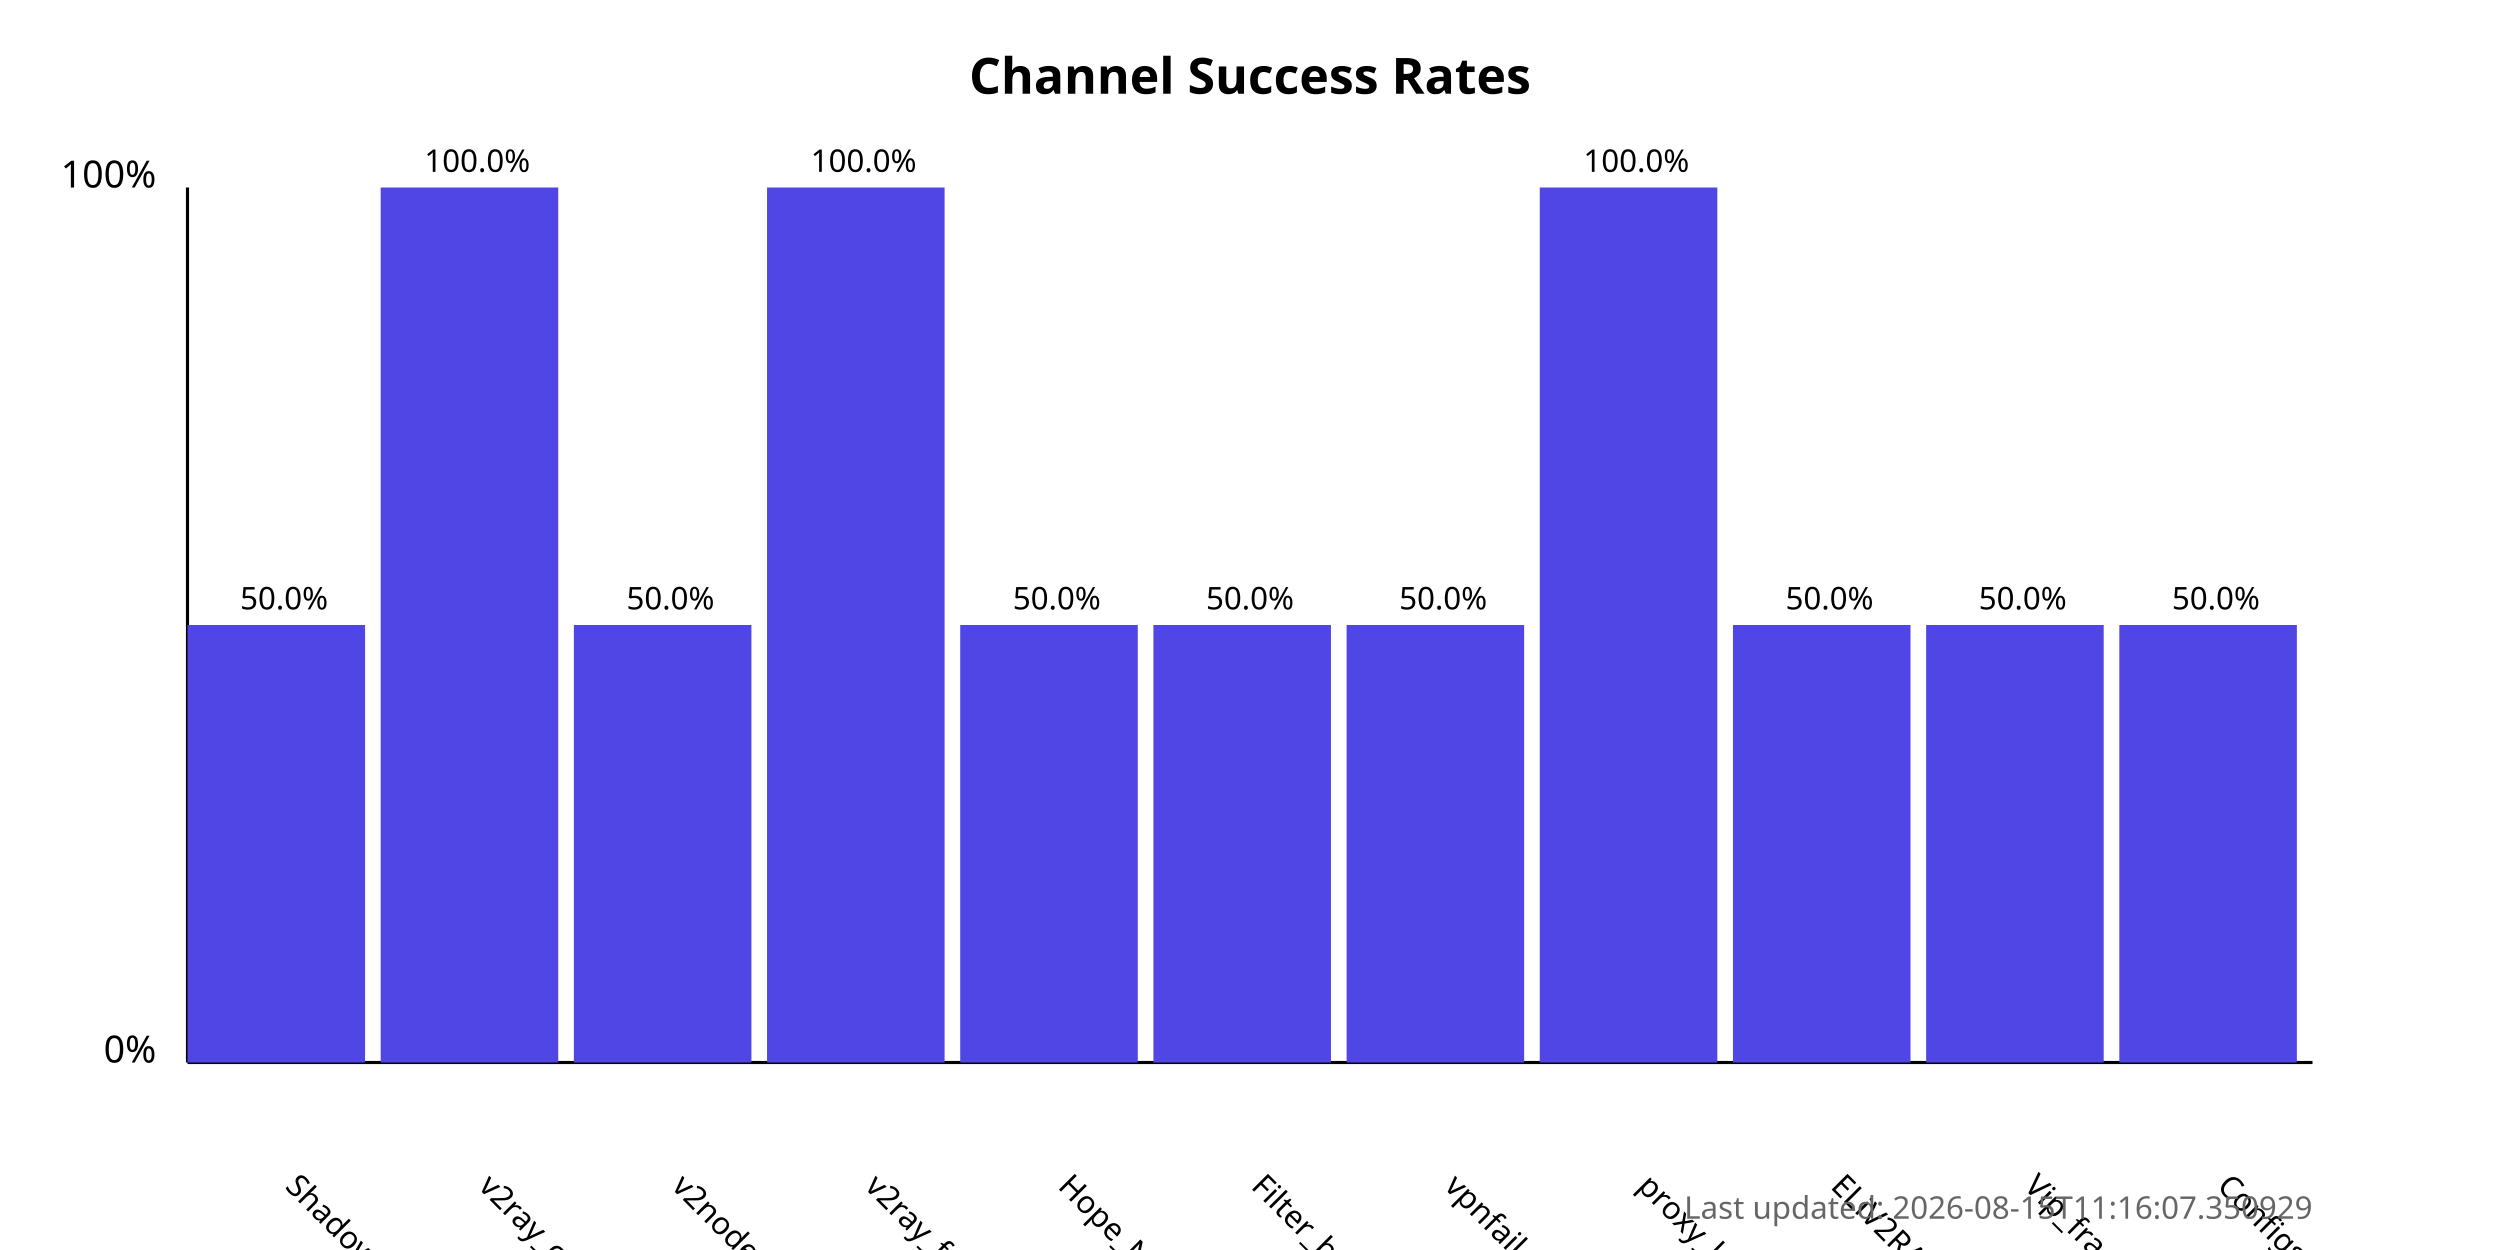
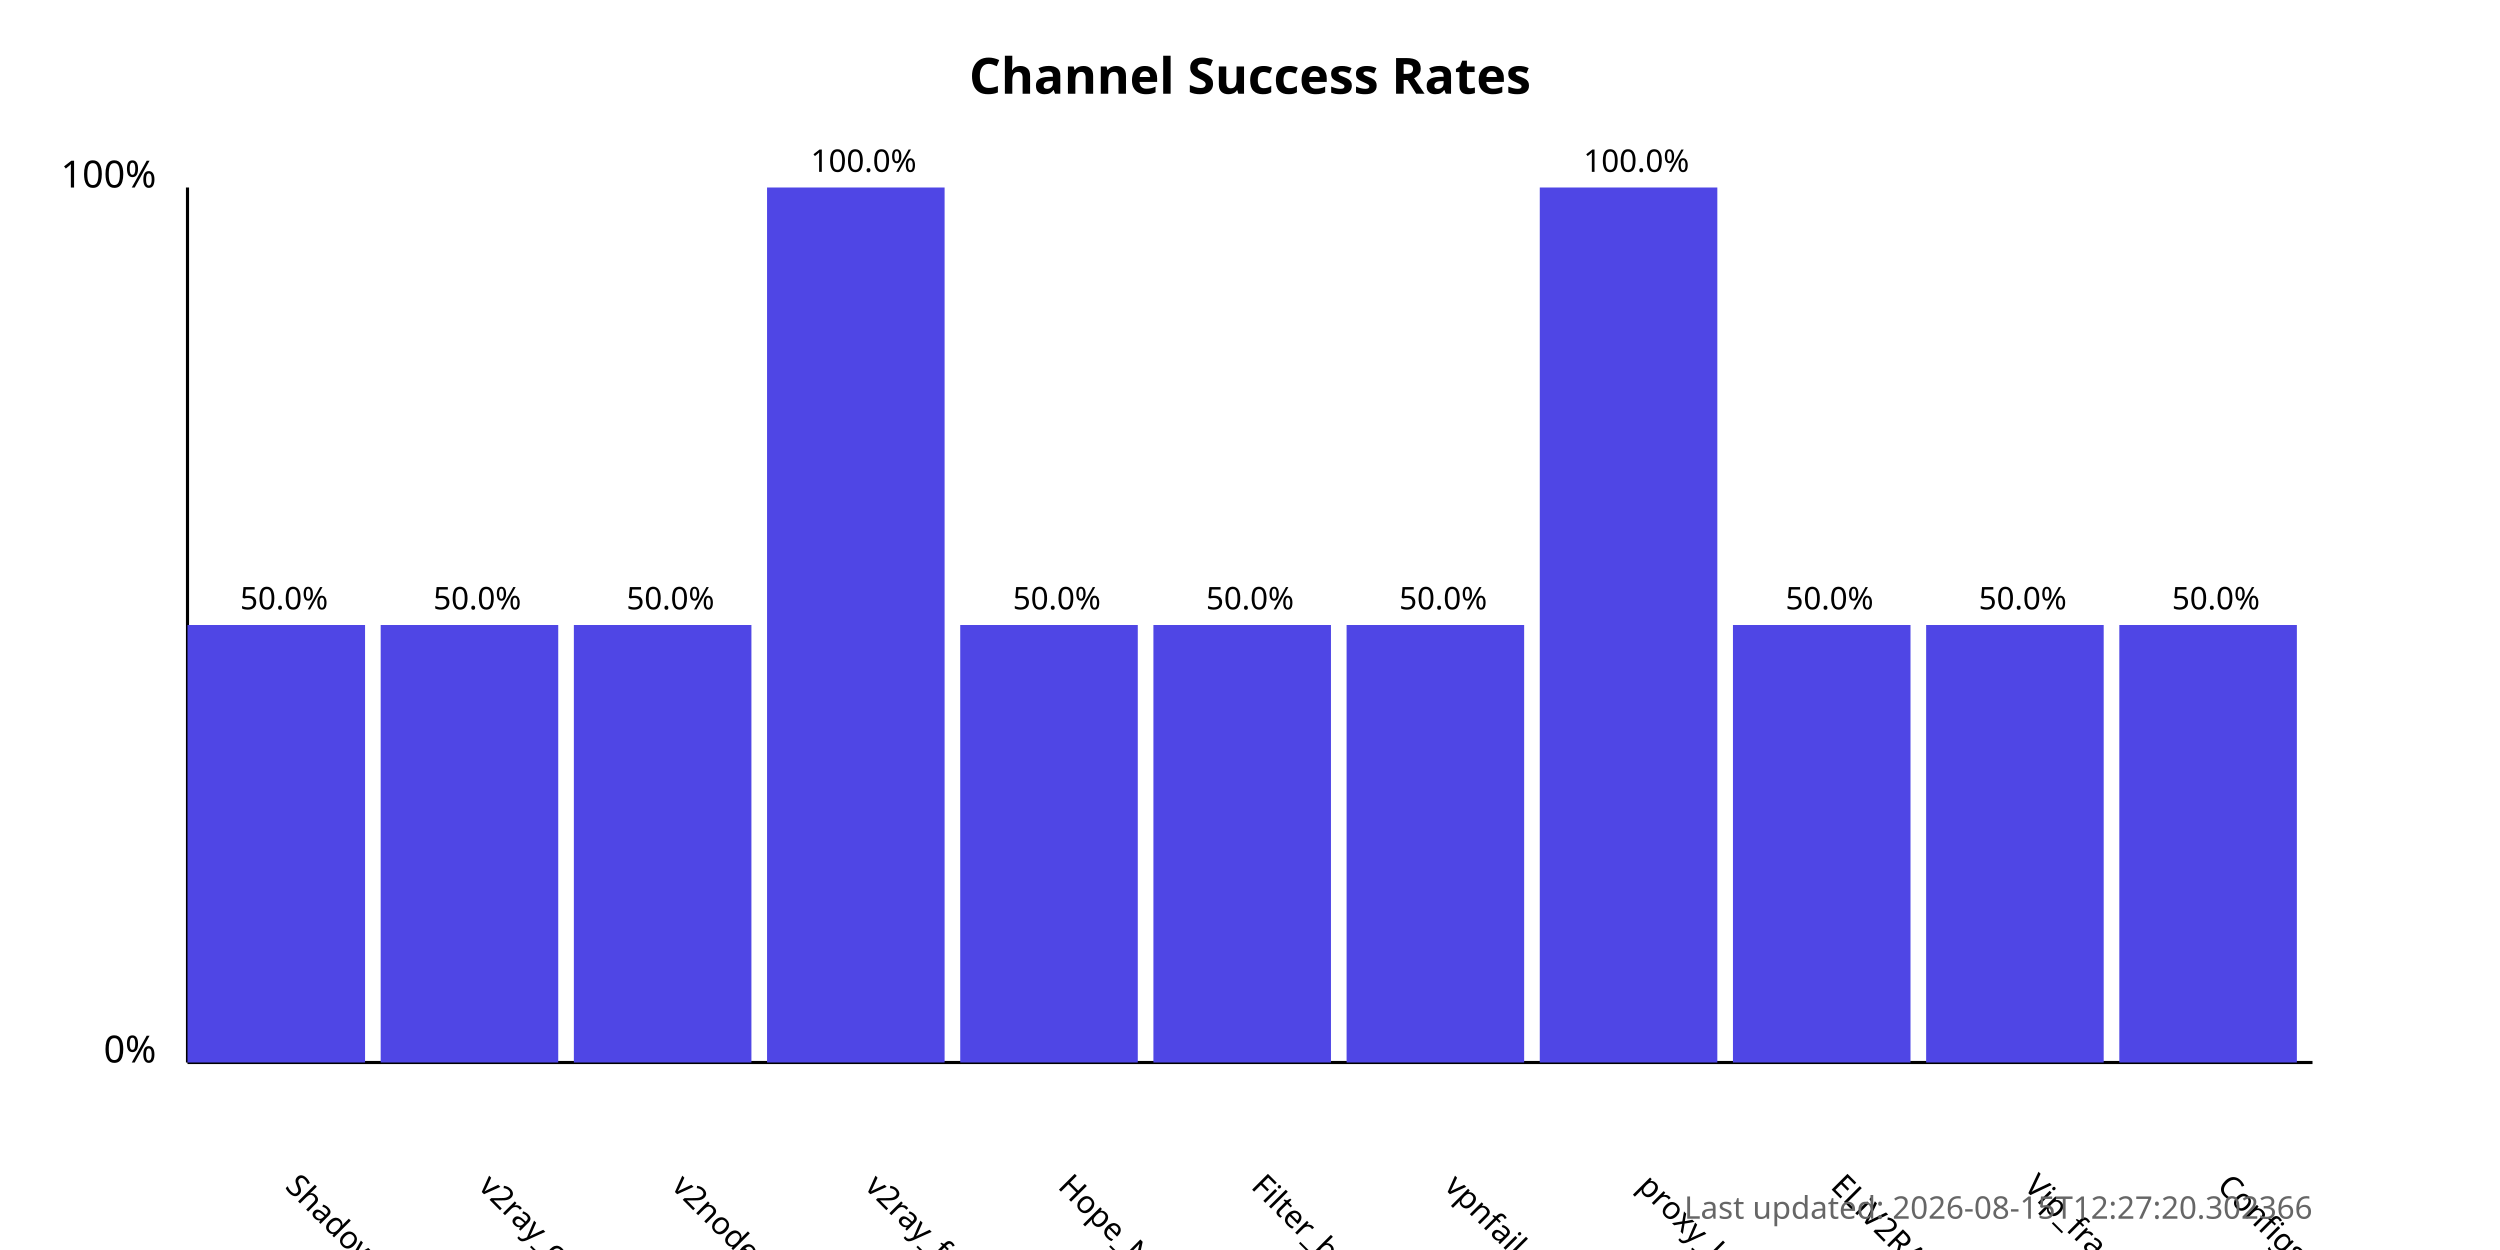
<svg xmlns="http://www.w3.org/2000/svg" width="800" height="400">
  <style>
            .chart-title { font: bold 16px sans-serif; }
            .axis-label { font: 12px sans-serif; }
            .tick-label { font: 10px sans-serif; }
            .bar { fill: #4f46e5; }
            .bar:hover { fill: #6366f1; }
            .timestamp { font: 10px sans-serif; fill: #666; }
        </style>
  <text x="400.0" y="30" text-anchor="middle" class="chart-title">
            Channel Success Rates
        </text>
  <line x1="60" y1="340" x2="60" y2="60" stroke="black" stroke-width="1" />
  <line x1="60" y1="340" x2="740" y2="340" stroke="black" stroke-width="1" />
  <text x="50" y="340" text-anchor="end" class="axis-label">0%</text>
  <text x="50" y="60" text-anchor="end" class="axis-label">100%</text>
  <g>
    <rect x="60" y="200.0" width="56.818" height="140.0" class="bar" />
    <text x="90.909" y="380" transform="rotate(45, 90.90909, 380)" text-anchor="start" class="tick-label">
                ShadowProxy66
            </text>
    <text x="90.909" y="195.0" text-anchor="middle" class="tick-label">
                50.0%
            </text>
  </g>
  <g>
-     <rect x="121.818" y="60.0" width="56.818" height="280.0" class="bar" />
+     <rect x="121.818" y="200.0" width="56.818" height="140.0" class="bar" />
    <text x="152.727" y="380" transform="rotate(45, 152.7273, 380)" text-anchor="start" class="tick-label">
                v2ray_configs_pool
            </text>
-     <text x="152.727" y="55.0" text-anchor="middle" class="tick-label">
-                 100.0%
+     <text x="152.727" y="195.0" text-anchor="middle" class="tick-label">
+                 50.0%
            </text>
  </g>
  <g>
    <rect x="183.636" y="200.0" width="56.818" height="140.0" class="bar" />
    <text x="214.545" y="380" transform="rotate(45, 214.5455, 380)" text-anchor="start" class="tick-label">
                v2nodes
            </text>
    <text x="214.545" y="195.0" text-anchor="middle" class="tick-label">
                50.0%
            </text>
  </g>
  <g>
    <rect x="245.455" y="60.0" width="56.818" height="280.0" class="bar" />
    <text x="276.364" y="380" transform="rotate(45, 276.3636, 380)" text-anchor="start" class="tick-label">
                v2ray_free_conf
            </text>
    <text x="276.364" y="55.0" text-anchor="middle" class="tick-label">
                100.0%
            </text>
  </g>
  <g>
    <rect x="307.273" y="200.0" width="56.818" height="140.0" class="bar" />
    <text x="338.182" y="380" transform="rotate(45, 338.1818, 380)" text-anchor="start" class="tick-label">
                Hope_Net
            </text>
    <text x="338.182" y="195.0" text-anchor="middle" class="tick-label">
                50.0%
            </text>
  </g>
  <g>
    <rect x="369.091" y="200.0" width="56.818" height="140.0" class="bar" />
    <text x="400.0" y="380" transform="rotate(45, 400.0, 380)" text-anchor="start" class="tick-label">
                Filter_breaker
            </text>
    <text x="400.0" y="195.0" text-anchor="middle" class="tick-label">
                50.0%
            </text>
  </g>
  <g>
    <rect x="430.909" y="200.0" width="56.818" height="140.0" class="bar" />
    <text x="461.818" y="380" transform="rotate(45, 461.8182, 380)" text-anchor="start" class="tick-label">
                vpnfail_vless
            </text>
    <text x="461.818" y="195.0" text-anchor="middle" class="tick-label">
                50.0%
            </text>
  </g>
  <g>
    <rect x="492.727" y="60.0" width="56.818" height="280.0" class="bar" />
    <text x="523.636" y="380" transform="rotate(45, 523.6364, 380)" text-anchor="start" class="tick-label">
                proxy_kafee
            </text>
    <text x="523.636" y="55.0" text-anchor="middle" class="tick-label">
                100.0%
            </text>
  </g>
  <g>
    <rect x="554.545" y="200.0" width="56.818" height="140.0" class="bar" />
    <text x="585.455" y="380" transform="rotate(45, 585.4545, 380)" text-anchor="start" class="tick-label">
                ELiV2RAY
            </text>
    <text x="585.455" y="195.0" text-anchor="middle" class="tick-label">
                50.0%
            </text>
  </g>
  <g>
    <rect x="616.364" y="200.0" width="56.818" height="140.0" class="bar" />
    <text x="647.273" y="380" transform="rotate(45, 647.2727, 380)" text-anchor="start" class="tick-label">
                Vip_fragment_v2ray
            </text>
    <text x="647.273" y="195.0" text-anchor="middle" class="tick-label">
                50.0%
            </text>
  </g>
  <g>
    <rect x="678.182" y="200.0" width="56.818" height="140.0" class="bar" />
    <text x="709.091" y="380" transform="rotate(45, 709.0909, 380)" text-anchor="start" class="tick-label">
                ConfigsHubPlus
            </text>
    <text x="709.091" y="195.0" text-anchor="middle" class="tick-label">
                50.0%
            </text>
  </g>
  <text x="740" y="390" text-anchor="end" class="timestamp">
-             Last updated: 2026-08-15T11:16:07.350929
+             Last updated: 2026-08-15T12:27:20.302366
        </text>
</svg>
